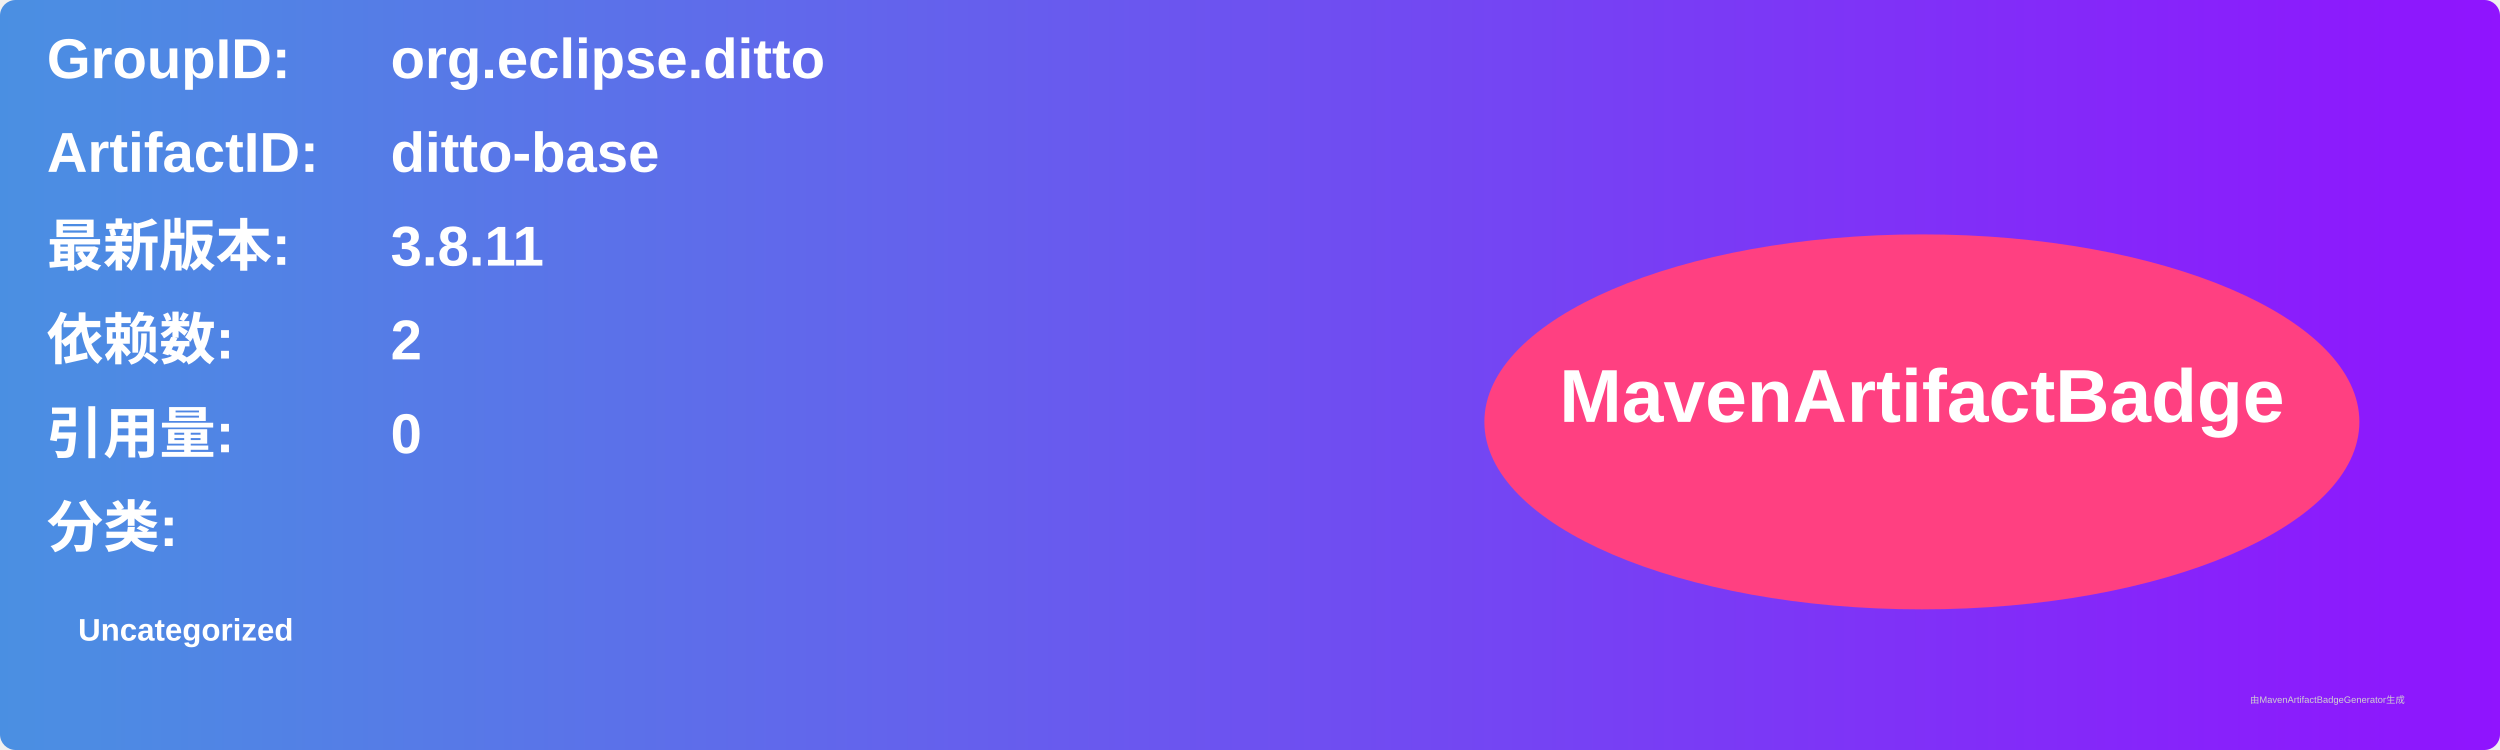
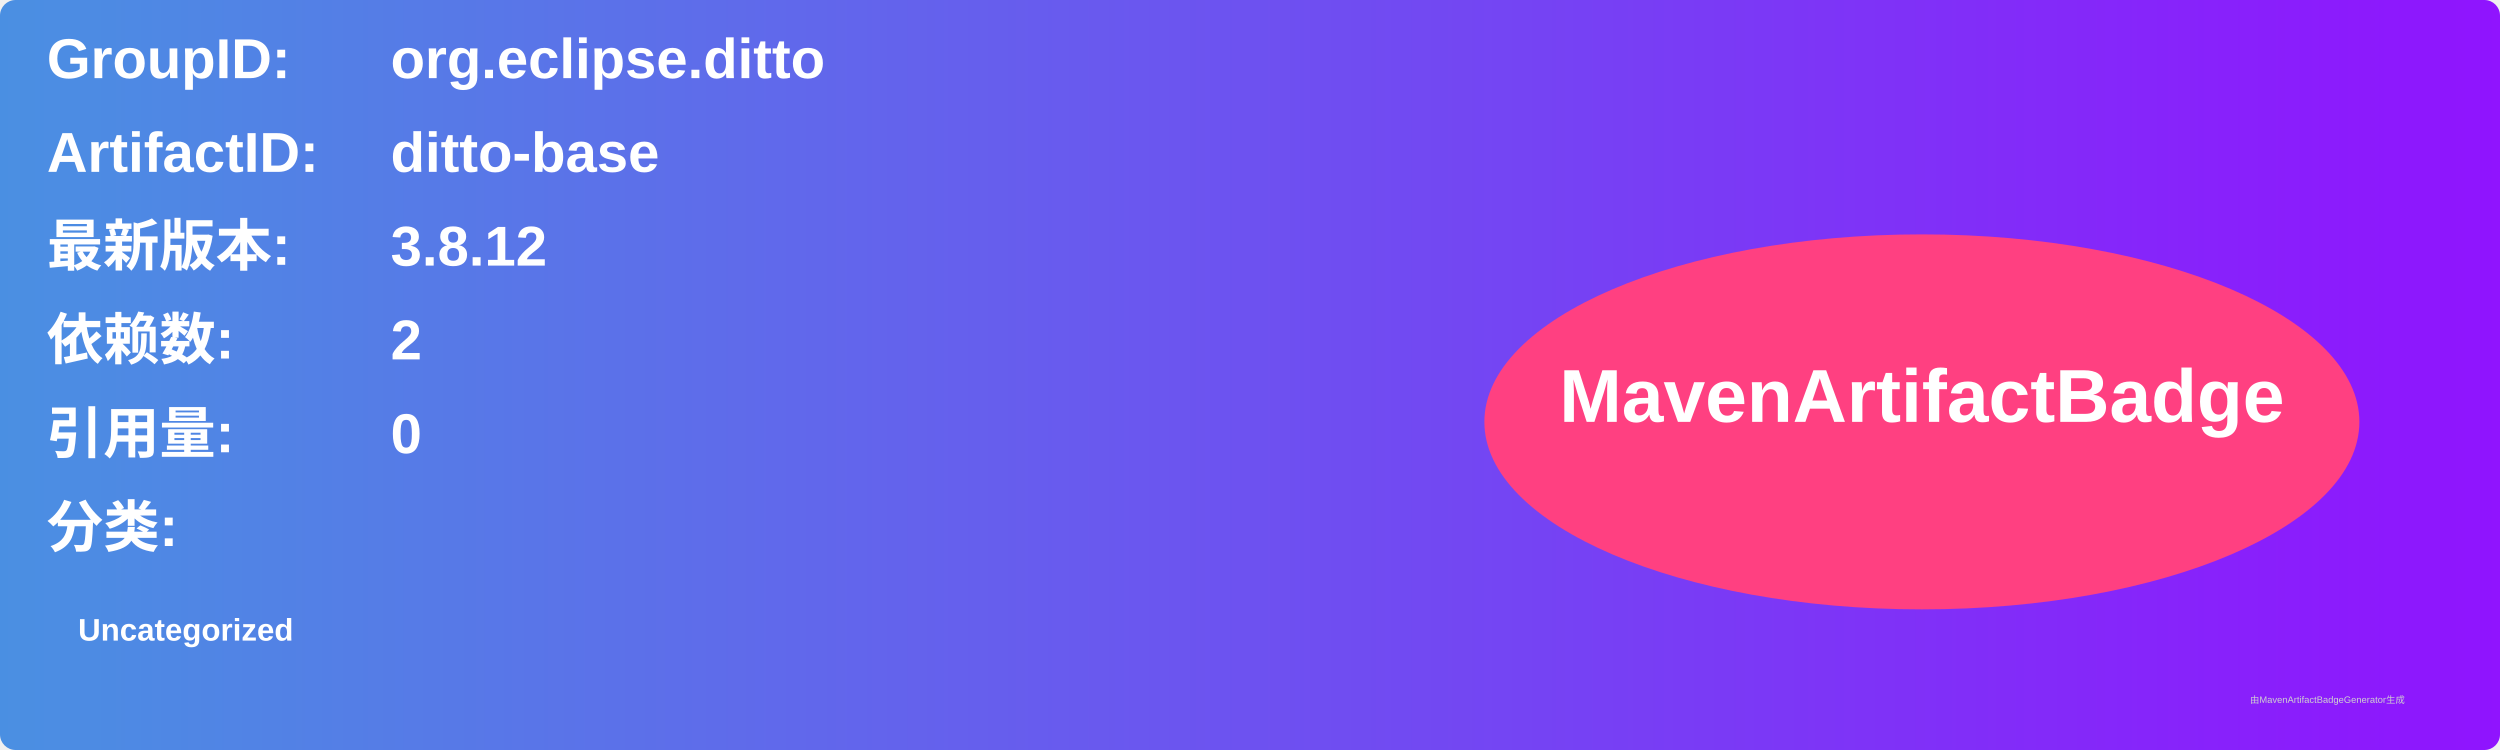
<svg xmlns="http://www.w3.org/2000/svg" width="800" height="240" viewBox="0 0 800 240">
  <linearGradient id="grad" x1="0%" y1="0%" x2="100%" y2="0%">
    <stop offset="0%" stop-color="#4a90e2" />
    <stop offset="100%" stop-color="#9013fe" />
  </linearGradient>
  <rect width="100%" height="100%" rx="5" ry="5" fill="url(#grad)" />
  <g transform="translate(15, 15)">
    <text x="0" y="10" font-family="Arial" font-size="18" fill="white" font-weight="bold" width="260">GroupID:</text>
    <text x="110" y="10" font-family="Arial" font-size="18" fill="white" font-weight="bold" width="460">org.eclipse.ditto</text>
    <text x="0" y="40" font-family="Arial" font-size="18" fill="white" font-weight="bold" width="260">ArtifactID:</text>
    <text x="110" y="40" font-family="Arial" font-size="18" fill="white" font-weight="bold" width="460">ditto-base</text>
    <text x="0" y="70" font-family="Arial" font-size="18" fill="white" font-weight="bold">最新版本:</text>
    <text x="110" y="70" font-family="Arial" font-size="18" fill="white" font-weight="bold">
-       <tspan font-weight="bold">3.8.11</tspan>
+       <tspan font-weight="bold">3.8.12</tspan>
    </text>
    <text x="0" y="100" font-family="Arial" font-size="18" fill="white" font-weight="bold">依赖数: </text>
    <text x="110" y="100" font-family="Arial" font-size="18" fill="white">
      <tspan font-weight="bold">2</tspan>
    </text>
    <text x="0" y="130" font-family="Arial" font-size="18" fill="white" font-weight="bold">引用量: </text>
    <text x="110" y="130" font-family="Arial" font-size="18" fill="white">
      <tspan font-weight="bold">0</tspan>
    </text>
    <text x="0" y="160" font-family="Arial" font-size="18" fill="white" font-weight="bold">分类:</text>
    <text x="10" y="190" font-family="Arial" font-size="10" fill="white">
      <tspan font-weight="bold">Uncategorized</tspan>
    </text>
    <ellipse cx="600" cy="120" rx="140" ry="60" fill="#ff4081" />
    <text x="600" y="120" text-anchor="middle" font-family="Arial" font-size="24" fill="white" font-weight="bold">MavenArtifactBadge</text>
  </g>
  <text x="720" y="225" font-family="Arial" font-size="3" fill="#d0d0d0">由MavenArtifactBadgeGenerator生成</text>
</svg>
